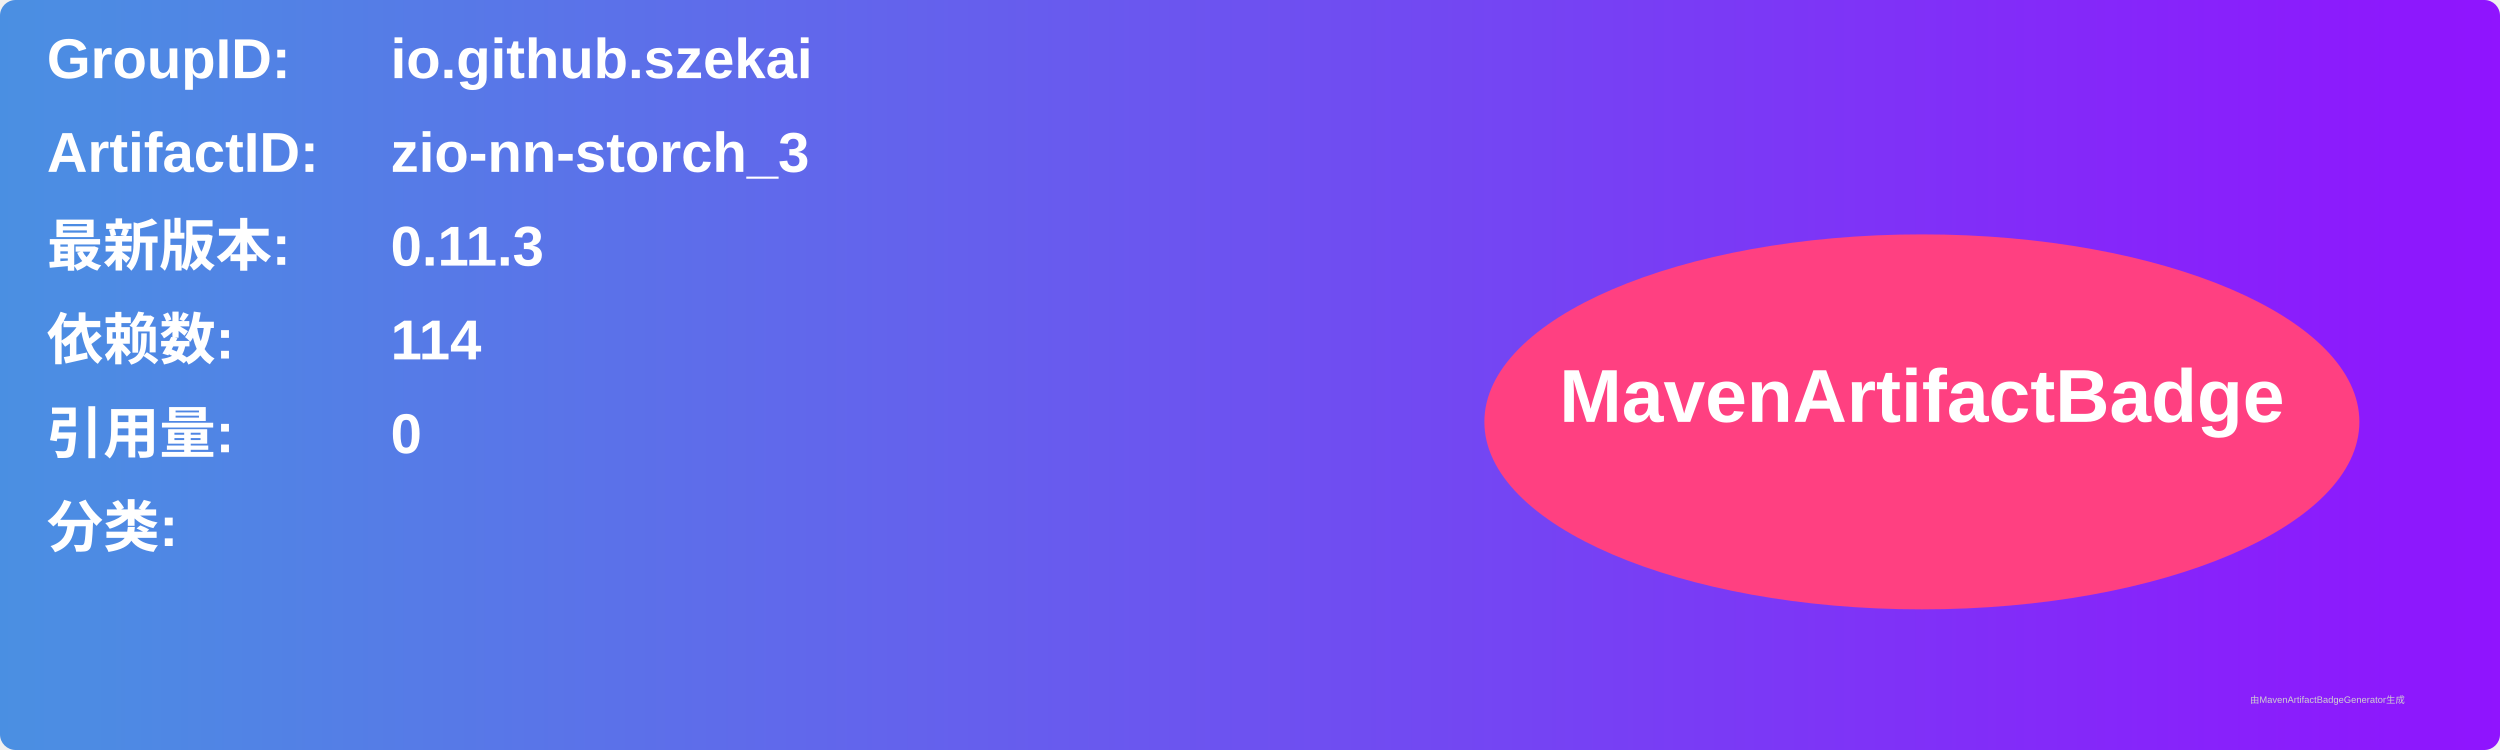
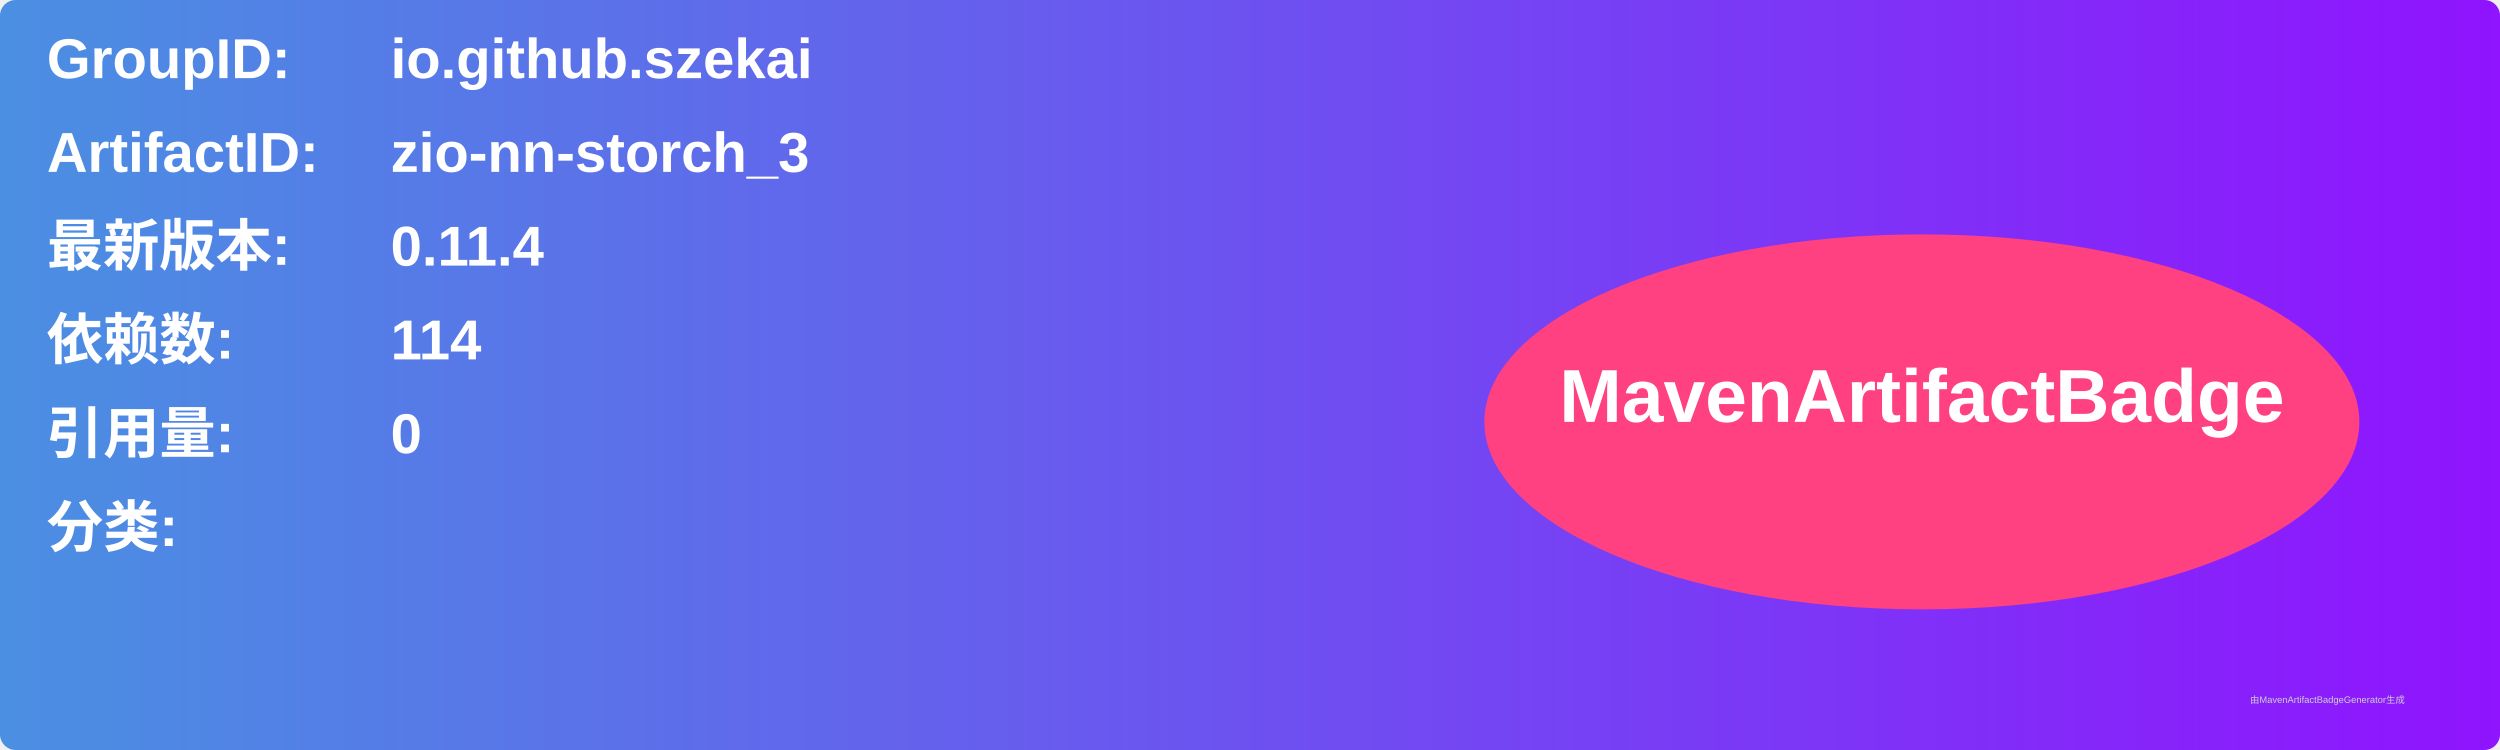
<svg xmlns="http://www.w3.org/2000/svg" width="800" height="240" viewBox="0 0 800 240">
  <linearGradient id="grad" x1="0%" y1="0%" x2="100%" y2="0%">
    <stop offset="0%" stop-color="#4a90e2" />
    <stop offset="100%" stop-color="#9013fe" />
  </linearGradient>
  <rect width="100%" height="100%" rx="5" ry="5" fill="url(#grad)" />
  <g transform="translate(15, 15)">
    <text x="0" y="10" font-family="Arial" font-size="18" fill="white" font-weight="bold" width="260">GroupID:</text>
    <text x="110" y="10" font-family="Arial" font-size="18" fill="white" font-weight="bold" width="460">io.github.szekai</text>
    <text x="0" y="40" font-family="Arial" font-size="18" fill="white" font-weight="bold" width="260">ArtifactID:</text>
    <text x="110" y="40" font-family="Arial" font-size="18" fill="white" font-weight="bold" width="460">zio-nn-storch_3</text>
    <text x="0" y="70" font-family="Arial" font-size="18" fill="white" font-weight="bold">最新版本:</text>
    <text x="110" y="70" font-family="Arial" font-size="18" fill="white" font-weight="bold">
-       <tspan font-weight="bold">0.11.3</tspan>
+       <tspan font-weight="bold">0.11.4</tspan>
    </text>
    <text x="0" y="100" font-family="Arial" font-size="18" fill="white" font-weight="bold">依赖数: </text>
    <text x="110" y="100" font-family="Arial" font-size="18" fill="white">
      <tspan font-weight="bold">114</tspan>
    </text>
    <text x="0" y="130" font-family="Arial" font-size="18" fill="white" font-weight="bold">引用量: </text>
    <text x="110" y="130" font-family="Arial" font-size="18" fill="white">
      <tspan font-weight="bold">0</tspan>
    </text>
    <text x="0" y="160" font-family="Arial" font-size="18" fill="white" font-weight="bold">分类:</text>
    <text x="10" y="190" font-family="Arial" font-size="10" fill="white">
      <tspan font-weight="bold" />
    </text>
    <ellipse cx="600" cy="120" rx="140" ry="60" fill="#ff4081" />
    <text x="600" y="120" text-anchor="middle" font-family="Arial" font-size="24" fill="white" font-weight="bold">MavenArtifactBadge</text>
  </g>
  <text x="720" y="225" font-family="Arial" font-size="3" fill="#d0d0d0">由MavenArtifactBadgeGenerator生成</text>
</svg>
